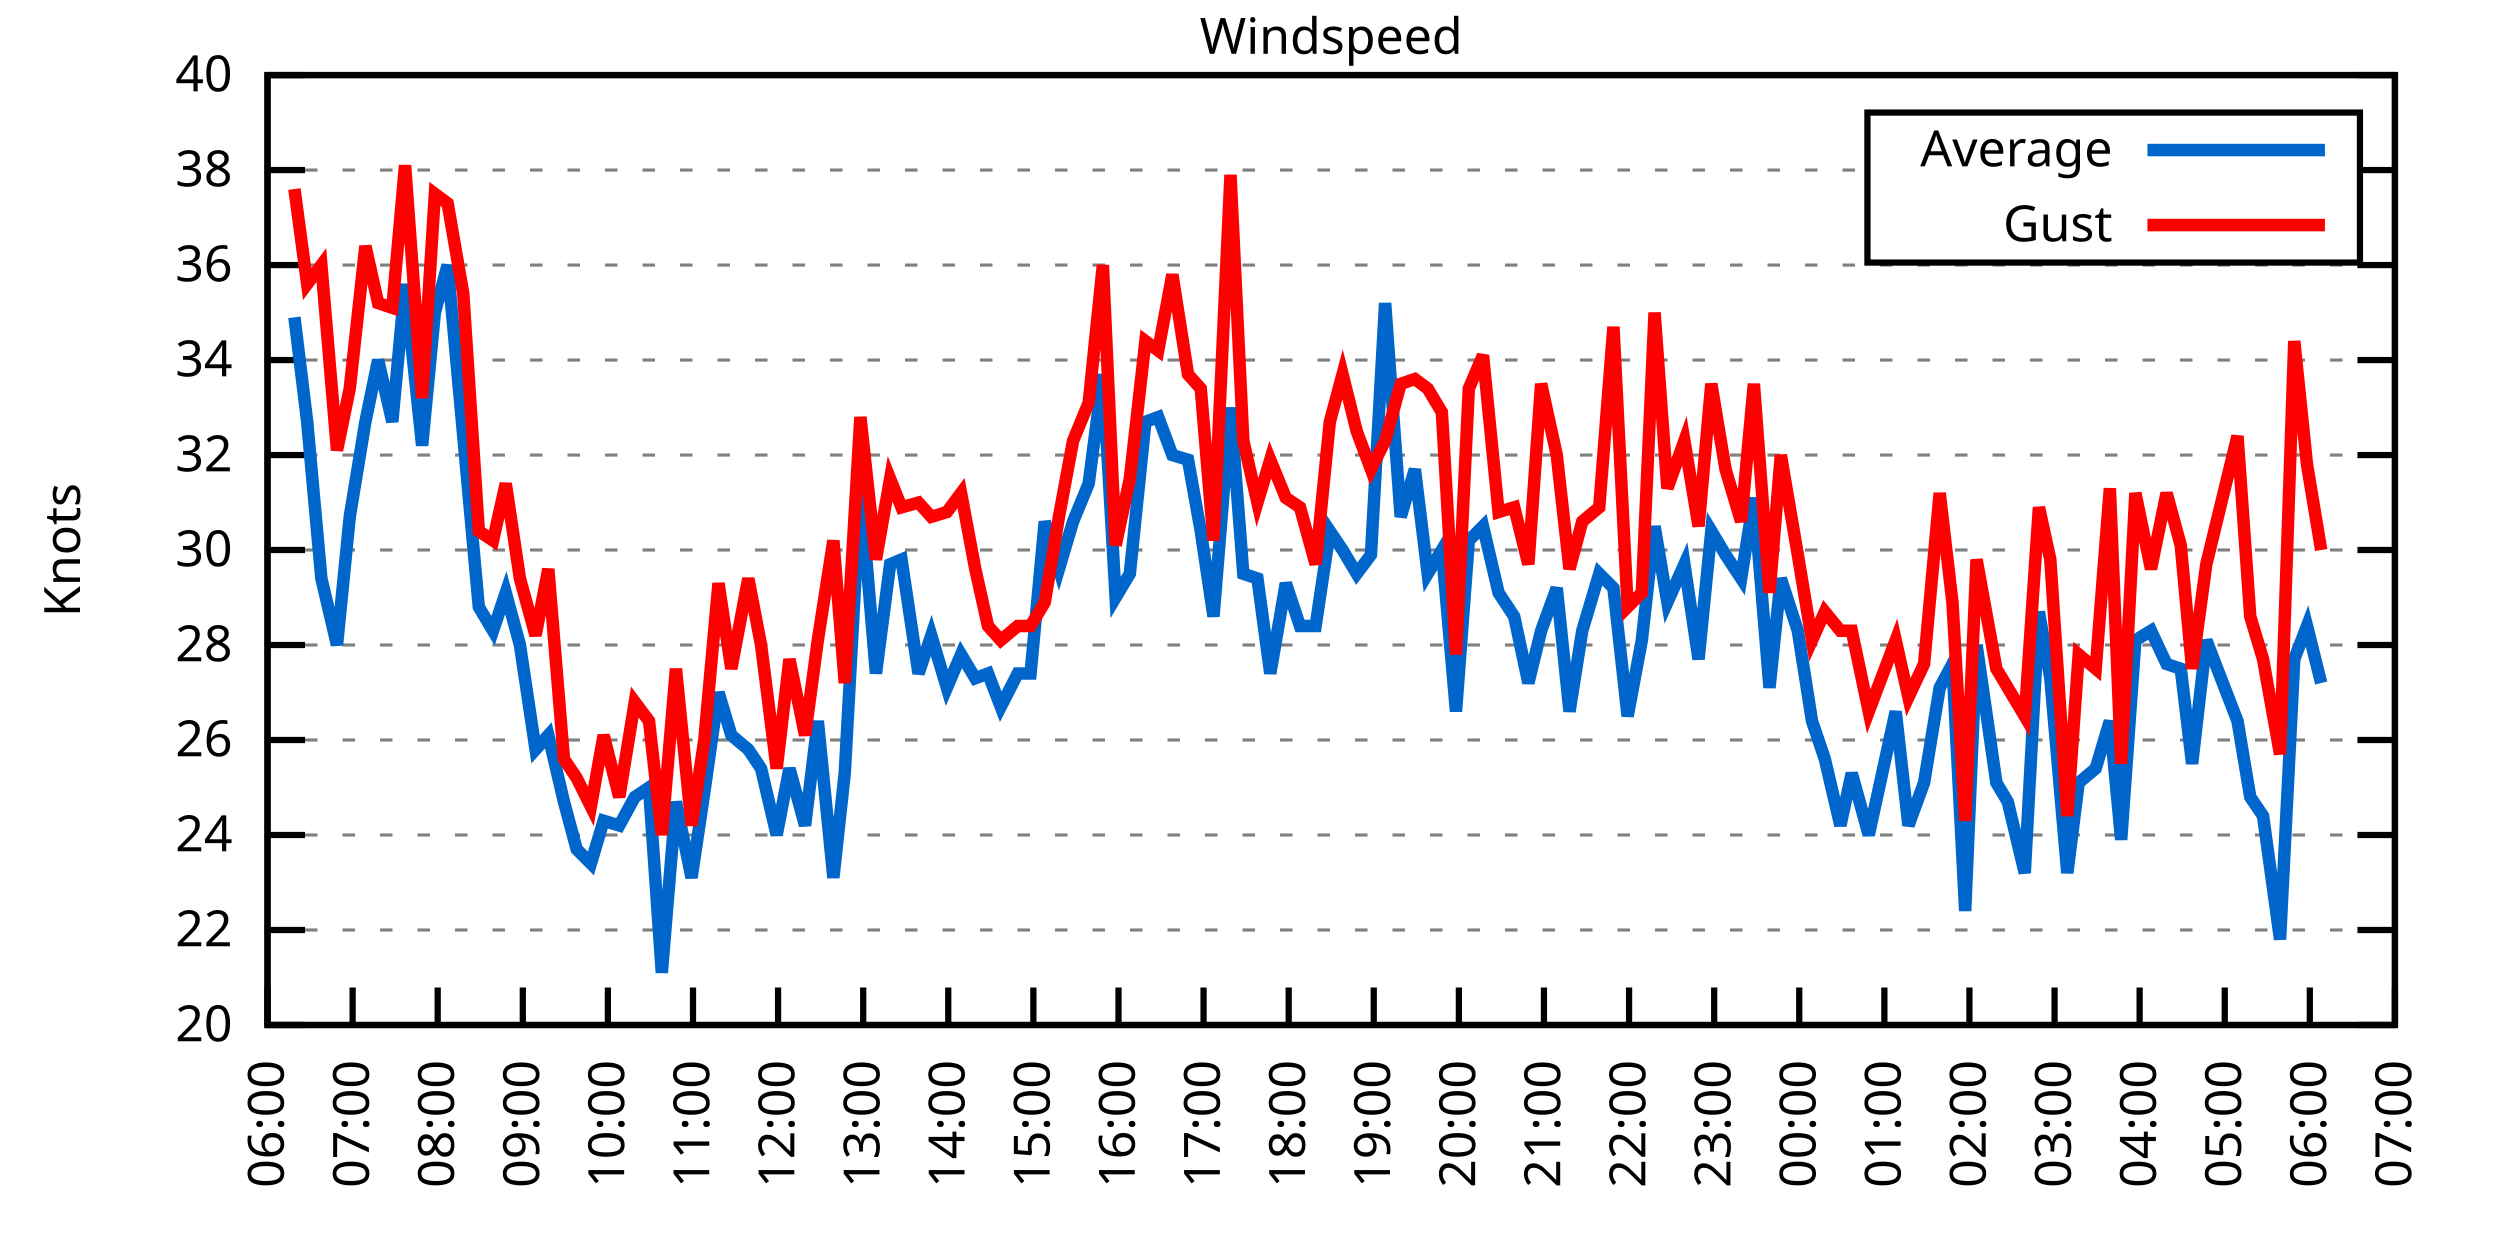
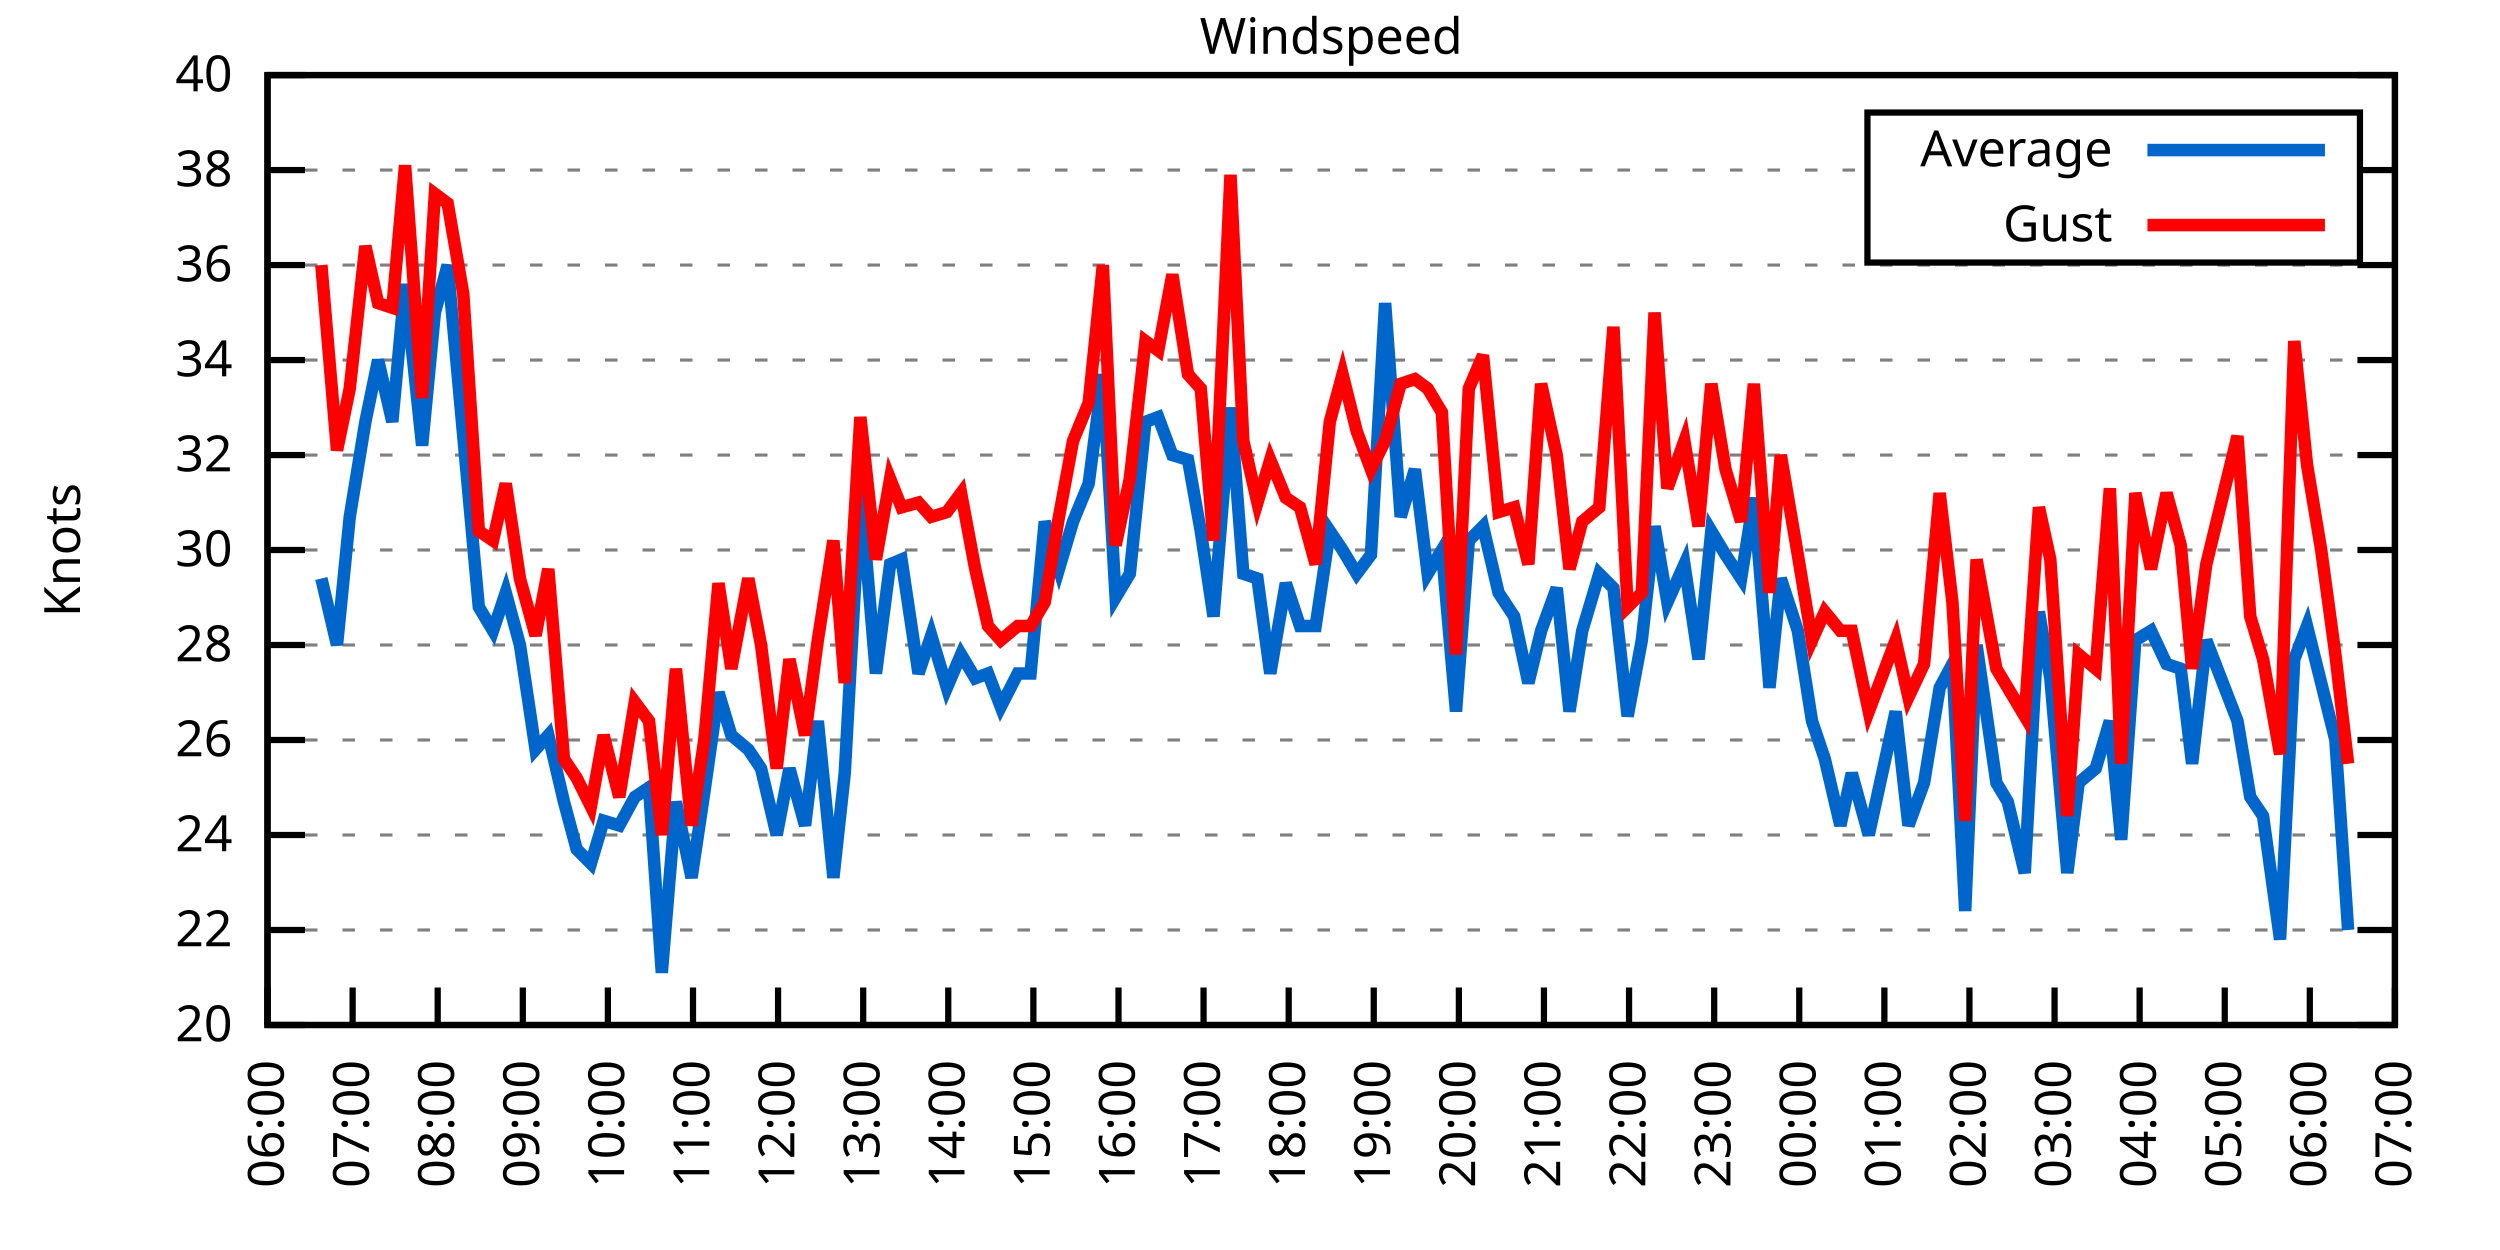
<svg xmlns="http://www.w3.org/2000/svg" xmlns:xlink="http://www.w3.org/1999/xlink" width="400" height="200" viewBox="0 0 400 200">
  <g id="gnuplot_canvas">
    <rect x="0" y="0" width="400" height="200" fill="none" />
    <defs>
      <circle id="gpDot" r="0.5" stroke-width="0.5" stroke="currentColor" />
      <path id="gpPt0" stroke-width="0.333" stroke="currentColor" d="M-1,0 h2 M0,-1 v2" />
      <path id="gpPt1" stroke-width="0.333" stroke="currentColor" d="M-1,-1 L1,1 M1,-1 L-1,1" />
      <path id="gpPt2" stroke-width="0.333" stroke="currentColor" d="M-1,0 L1,0 M0,-1 L0,1 M-1,-1 L1,1 M-1,1 L1,-1" />
      <rect id="gpPt3" stroke-width="0.333" stroke="currentColor" x="-1" y="-1" width="2" height="2" />
      <rect id="gpPt4" stroke-width="0.333" stroke="currentColor" fill="currentColor" x="-1" y="-1" width="2" height="2" />
      <circle id="gpPt5" stroke-width="0.333" stroke="currentColor" cx="0" cy="0" r="1" />
      <use xlink:href="#gpPt5" id="gpPt6" fill="currentColor" stroke="none" />
      <path id="gpPt7" stroke-width="0.333" stroke="currentColor" d="M0,-1.33 L-1.33,0.67 L1.33,0.67 z" />
      <use xlink:href="#gpPt7" id="gpPt8" fill="currentColor" stroke="none" />
      <use xlink:href="#gpPt7" id="gpPt9" stroke="currentColor" transform="rotate(180)" />
      <use xlink:href="#gpPt9" id="gpPt10" fill="currentColor" stroke="none" />
      <use xlink:href="#gpPt3" id="gpPt11" stroke="currentColor" transform="rotate(45)" />
      <use xlink:href="#gpPt11" id="gpPt12" fill="currentColor" stroke="none" />
      <path id="gpPt13" stroke-width="0.333" stroke="currentColor" d="M0,1.330 L1.265,0.411 L0.782,-1.067 L-0.782,-1.076 L-1.265,0.411 z" />
      <use xlink:href="#gpPt13" id="gpPt14" fill="currentColor" stroke="none" />
      <filter id="textbox" filterUnits="objectBoundingBox" x="0" y="0" height="1" width="1">
        <feFlood flood-color="white" flood-opacity="1" result="bgnd" />
        <feComposite in="SourceGraphic" in2="bgnd" operator="atop" />
      </filter>
      <filter id="greybox" filterUnits="objectBoundingBox" x="0" y="0" height="1" width="1">
        <feFlood flood-color="lightgrey" flood-opacity="1" result="grey" />
        <feComposite in="SourceGraphic" in2="grey" operator="atop" />
      </filter>
    </defs>
    <g fill="none" color="white" stroke="currentColor" stroke-width="1.00" stroke-linecap="butt" stroke-linejoin="miter">
</g>
    <g fill="none" color="black" stroke="currentColor" stroke-width="1.00" stroke-linecap="butt" stroke-linejoin="miter">
      <g stroke="none" shape-rendering="crispEdges">
        <polygon fill="rgb(255, 255, 255)" points="42.80,164.00 383.18,164.00 383.18,12.02 42.80,12.02 " />
      </g>
    </g>
    <g fill="none" color="black" stroke="currentColor" stroke-width="1.00" stroke-linecap="butt" stroke-linejoin="miter">
</g>
    <g fill="none" color="black" stroke="black" stroke-width="0.50" stroke-linecap="butt" stroke-linejoin="miter">
</g>
    <g fill="none" color="gray" stroke="currentColor" stroke-width="0.50" stroke-linecap="butt" stroke-linejoin="miter">
      <path stroke="gray" stroke-dasharray="2,4" class="gridline" d="M42.80,164.00 L383.19,164.00  " />
    </g>
    <g fill="none" color="gray" stroke="gray" stroke-width="1.00" stroke-linecap="butt" stroke-linejoin="miter">
</g>
    <g fill="none" color="black" stroke="currentColor" stroke-width="1.00" stroke-linecap="butt" stroke-linejoin="miter">
      <path stroke="black" d="M42.80,164.00 L48.80,164.00 M383.19,164.00 L377.19,164.00  " />
      <g transform="translate(37.20,166.60)" stroke="none" fill="black" font-family="Sans" font-size="8.00" text-anchor="end">
        <text>
          <tspan font-family="Sans"> 20</tspan>
        </text>
      </g>
    </g>
    <g fill="none" color="black" stroke="currentColor" stroke-width="1.00" stroke-linecap="butt" stroke-linejoin="miter">
</g>
    <g fill="none" color="black" stroke="black" stroke-width="0.50" stroke-linecap="butt" stroke-linejoin="miter">
</g>
    <g fill="none" color="gray" stroke="currentColor" stroke-width="0.50" stroke-linecap="butt" stroke-linejoin="miter">
      <path stroke="gray" stroke-dasharray="2,4" class="gridline" d="M42.80,148.80 L383.19,148.80  " />
    </g>
    <g fill="none" color="gray" stroke="gray" stroke-width="1.00" stroke-linecap="butt" stroke-linejoin="miter">
</g>
    <g fill="none" color="black" stroke="currentColor" stroke-width="1.00" stroke-linecap="butt" stroke-linejoin="miter">
      <path stroke="black" d="M42.80,148.80 L48.80,148.80 M383.19,148.80 L377.19,148.80  " />
      <g transform="translate(37.20,151.40)" stroke="none" fill="black" font-family="Sans" font-size="8.00" text-anchor="end">
        <text>
          <tspan font-family="Sans"> 22</tspan>
        </text>
      </g>
    </g>
    <g fill="none" color="black" stroke="currentColor" stroke-width="1.00" stroke-linecap="butt" stroke-linejoin="miter">
</g>
    <g fill="none" color="black" stroke="black" stroke-width="0.50" stroke-linecap="butt" stroke-linejoin="miter">
</g>
    <g fill="none" color="gray" stroke="currentColor" stroke-width="0.50" stroke-linecap="butt" stroke-linejoin="miter">
      <path stroke="gray" stroke-dasharray="2,4" class="gridline" d="M42.80,133.60 L383.19,133.60  " />
    </g>
    <g fill="none" color="gray" stroke="gray" stroke-width="1.00" stroke-linecap="butt" stroke-linejoin="miter">
</g>
    <g fill="none" color="black" stroke="currentColor" stroke-width="1.00" stroke-linecap="butt" stroke-linejoin="miter">
      <path stroke="black" d="M42.80,133.60 L48.80,133.60 M383.19,133.60 L377.19,133.60  " />
      <g transform="translate(37.20,136.20)" stroke="none" fill="black" font-family="Sans" font-size="8.00" text-anchor="end">
        <text>
          <tspan font-family="Sans"> 24</tspan>
        </text>
      </g>
    </g>
    <g fill="none" color="black" stroke="currentColor" stroke-width="1.00" stroke-linecap="butt" stroke-linejoin="miter">
</g>
    <g fill="none" color="black" stroke="black" stroke-width="0.50" stroke-linecap="butt" stroke-linejoin="miter">
</g>
    <g fill="none" color="gray" stroke="currentColor" stroke-width="0.50" stroke-linecap="butt" stroke-linejoin="miter">
      <path stroke="gray" stroke-dasharray="2,4" class="gridline" d="M42.80,118.40 L383.19,118.40  " />
    </g>
    <g fill="none" color="gray" stroke="gray" stroke-width="1.00" stroke-linecap="butt" stroke-linejoin="miter">
</g>
    <g fill="none" color="black" stroke="currentColor" stroke-width="1.00" stroke-linecap="butt" stroke-linejoin="miter">
      <path stroke="black" d="M42.80,118.40 L48.80,118.40 M383.19,118.40 L377.19,118.40  " />
      <g transform="translate(37.20,121.00)" stroke="none" fill="black" font-family="Sans" font-size="8.00" text-anchor="end">
        <text>
          <tspan font-family="Sans"> 26</tspan>
        </text>
      </g>
    </g>
    <g fill="none" color="black" stroke="currentColor" stroke-width="1.00" stroke-linecap="butt" stroke-linejoin="miter">
</g>
    <g fill="none" color="black" stroke="black" stroke-width="0.50" stroke-linecap="butt" stroke-linejoin="miter">
</g>
    <g fill="none" color="gray" stroke="currentColor" stroke-width="0.50" stroke-linecap="butt" stroke-linejoin="miter">
      <path stroke="gray" stroke-dasharray="2,4" class="gridline" d="M42.80,103.20 L383.19,103.20  " />
    </g>
    <g fill="none" color="gray" stroke="gray" stroke-width="1.00" stroke-linecap="butt" stroke-linejoin="miter">
</g>
    <g fill="none" color="black" stroke="currentColor" stroke-width="1.00" stroke-linecap="butt" stroke-linejoin="miter">
      <path stroke="black" d="M42.80,103.20 L48.80,103.20 M383.19,103.20 L377.19,103.20  " />
      <g transform="translate(37.20,105.80)" stroke="none" fill="black" font-family="Sans" font-size="8.00" text-anchor="end">
        <text>
          <tspan font-family="Sans"> 28</tspan>
        </text>
      </g>
    </g>
    <g fill="none" color="black" stroke="currentColor" stroke-width="1.00" stroke-linecap="butt" stroke-linejoin="miter">
</g>
    <g fill="none" color="black" stroke="black" stroke-width="0.50" stroke-linecap="butt" stroke-linejoin="miter">
</g>
    <g fill="none" color="gray" stroke="currentColor" stroke-width="0.50" stroke-linecap="butt" stroke-linejoin="miter">
      <path stroke="gray" stroke-dasharray="2,4" class="gridline" d="M42.80,88.00 L383.19,88.00  " />
    </g>
    <g fill="none" color="gray" stroke="gray" stroke-width="1.00" stroke-linecap="butt" stroke-linejoin="miter">
</g>
    <g fill="none" color="black" stroke="currentColor" stroke-width="1.00" stroke-linecap="butt" stroke-linejoin="miter">
      <path stroke="black" d="M42.80,88.00 L48.80,88.00 M383.19,88.00 L377.19,88.00  " />
      <g transform="translate(37.20,90.60)" stroke="none" fill="black" font-family="Sans" font-size="8.00" text-anchor="end">
        <text>
          <tspan font-family="Sans"> 30</tspan>
        </text>
      </g>
    </g>
    <g fill="none" color="black" stroke="currentColor" stroke-width="1.00" stroke-linecap="butt" stroke-linejoin="miter">
</g>
    <g fill="none" color="black" stroke="black" stroke-width="0.50" stroke-linecap="butt" stroke-linejoin="miter">
</g>
    <g fill="none" color="gray" stroke="currentColor" stroke-width="0.50" stroke-linecap="butt" stroke-linejoin="miter">
      <path stroke="gray" stroke-dasharray="2,4" class="gridline" d="M42.80,72.81 L383.19,72.81  " />
    </g>
    <g fill="none" color="gray" stroke="gray" stroke-width="1.00" stroke-linecap="butt" stroke-linejoin="miter">
</g>
    <g fill="none" color="black" stroke="currentColor" stroke-width="1.00" stroke-linecap="butt" stroke-linejoin="miter">
      <path stroke="black" d="M42.80,72.81 L48.80,72.81 M383.19,72.81 L377.19,72.81  " />
      <g transform="translate(37.20,75.41)" stroke="none" fill="black" font-family="Sans" font-size="8.00" text-anchor="end">
        <text>
          <tspan font-family="Sans"> 32</tspan>
        </text>
      </g>
    </g>
    <g fill="none" color="black" stroke="currentColor" stroke-width="1.00" stroke-linecap="butt" stroke-linejoin="miter">
</g>
    <g fill="none" color="black" stroke="black" stroke-width="0.50" stroke-linecap="butt" stroke-linejoin="miter">
</g>
    <g fill="none" color="gray" stroke="currentColor" stroke-width="0.50" stroke-linecap="butt" stroke-linejoin="miter">
      <path stroke="gray" stroke-dasharray="2,4" class="gridline" d="M42.80,57.61 L383.19,57.61  " />
    </g>
    <g fill="none" color="gray" stroke="gray" stroke-width="1.00" stroke-linecap="butt" stroke-linejoin="miter">
</g>
    <g fill="none" color="black" stroke="currentColor" stroke-width="1.00" stroke-linecap="butt" stroke-linejoin="miter">
      <path stroke="black" d="M42.80,57.61 L48.80,57.61 M383.19,57.61 L377.19,57.61  " />
      <g transform="translate(37.20,60.21)" stroke="none" fill="black" font-family="Sans" font-size="8.00" text-anchor="end">
        <text>
          <tspan font-family="Sans"> 34</tspan>
        </text>
      </g>
    </g>
    <g fill="none" color="black" stroke="currentColor" stroke-width="1.00" stroke-linecap="butt" stroke-linejoin="miter">
</g>
    <g fill="none" color="black" stroke="black" stroke-width="0.50" stroke-linecap="butt" stroke-linejoin="miter">
</g>
    <g fill="none" color="gray" stroke="currentColor" stroke-width="0.50" stroke-linecap="butt" stroke-linejoin="miter">
      <path stroke="gray" stroke-dasharray="2,4" class="gridline" d="M42.80,42.41 L383.19,42.41  " />
    </g>
    <g fill="none" color="gray" stroke="gray" stroke-width="1.00" stroke-linecap="butt" stroke-linejoin="miter">
</g>
    <g fill="none" color="black" stroke="currentColor" stroke-width="1.00" stroke-linecap="butt" stroke-linejoin="miter">
      <path stroke="black" d="M42.80,42.41 L48.80,42.41 M383.19,42.41 L377.19,42.41  " />
      <g transform="translate(37.20,45.01)" stroke="none" fill="black" font-family="Sans" font-size="8.00" text-anchor="end">
        <text>
          <tspan font-family="Sans"> 36</tspan>
        </text>
      </g>
    </g>
    <g fill="none" color="black" stroke="currentColor" stroke-width="1.00" stroke-linecap="butt" stroke-linejoin="miter">
</g>
    <g fill="none" color="black" stroke="black" stroke-width="0.50" stroke-linecap="butt" stroke-linejoin="miter">
</g>
    <g fill="none" color="gray" stroke="currentColor" stroke-width="0.50" stroke-linecap="butt" stroke-linejoin="miter">
      <path stroke="gray" stroke-dasharray="2,4" class="gridline" d="M42.80,27.21 L298.79,27.21 M377.59,27.21 L383.19,27.21  " />
    </g>
    <g fill="none" color="gray" stroke="gray" stroke-width="1.00" stroke-linecap="butt" stroke-linejoin="miter">
</g>
    <g fill="none" color="black" stroke="currentColor" stroke-width="1.00" stroke-linecap="butt" stroke-linejoin="miter">
      <path stroke="black" d="M42.80,27.21 L48.80,27.21 M383.19,27.21 L377.19,27.21  " />
      <g transform="translate(37.20,29.81)" stroke="none" fill="black" font-family="Sans" font-size="8.00" text-anchor="end">
        <text>
          <tspan font-family="Sans"> 38</tspan>
        </text>
      </g>
    </g>
    <g fill="none" color="black" stroke="currentColor" stroke-width="1.00" stroke-linecap="butt" stroke-linejoin="miter">
</g>
    <g fill="none" color="black" stroke="black" stroke-width="0.50" stroke-linecap="butt" stroke-linejoin="miter">
</g>
    <g fill="none" color="gray" stroke="currentColor" stroke-width="0.50" stroke-linecap="butt" stroke-linejoin="miter">
      <path stroke="gray" stroke-dasharray="2,4" class="gridline" d="M42.80,12.01 L383.19,12.01  " />
    </g>
    <g fill="none" color="gray" stroke="gray" stroke-width="1.00" stroke-linecap="butt" stroke-linejoin="miter">
</g>
    <g fill="none" color="black" stroke="currentColor" stroke-width="1.00" stroke-linecap="butt" stroke-linejoin="miter">
      <path stroke="black" d="M42.80,12.01 L48.80,12.01 M383.19,12.01 L377.19,12.01  " />
      <g transform="translate(37.20,14.61)" stroke="none" fill="black" font-family="Sans" font-size="8.00" text-anchor="end">
        <text>
          <tspan font-family="Sans"> 40</tspan>
        </text>
      </g>
    </g>
    <g fill="none" color="black" stroke="currentColor" stroke-width="1.00" stroke-linecap="butt" stroke-linejoin="miter">
      <path stroke="black" d="M42.80,164.00 L42.80,158.00  " />
      <g transform="translate(45.40,169.60) rotate(270.00)" stroke="none" fill="black" font-family="Sans" font-size="8.00" text-anchor="end">
        <text>
          <tspan font-family="Sans">06:00</tspan>
        </text>
      </g>
    </g>
    <g fill="none" color="black" stroke="currentColor" stroke-width="1.00" stroke-linecap="butt" stroke-linejoin="miter">
      <path stroke="black" d="M56.42,164.00 L56.42,158.00  " />
      <g transform="translate(59.02,169.60) rotate(270.00)" stroke="none" fill="black" font-family="Sans" font-size="8.00" text-anchor="end">
        <text>
          <tspan font-family="Sans">07:00</tspan>
        </text>
      </g>
    </g>
    <g fill="none" color="black" stroke="currentColor" stroke-width="1.00" stroke-linecap="butt" stroke-linejoin="miter">
      <path stroke="black" d="M70.03,164.00 L70.03,158.00  " />
      <g transform="translate(72.63,169.60) rotate(270.00)" stroke="none" fill="black" font-family="Sans" font-size="8.00" text-anchor="end">
        <text>
          <tspan font-family="Sans">08:00</tspan>
        </text>
      </g>
    </g>
    <g fill="none" color="black" stroke="currentColor" stroke-width="1.00" stroke-linecap="butt" stroke-linejoin="miter">
      <path stroke="black" d="M83.65,164.00 L83.65,158.00  " />
      <g transform="translate(86.25,169.60) rotate(270.00)" stroke="none" fill="black" font-family="Sans" font-size="8.00" text-anchor="end">
        <text>
          <tspan font-family="Sans">09:00</tspan>
        </text>
      </g>
    </g>
    <g fill="none" color="black" stroke="currentColor" stroke-width="1.00" stroke-linecap="butt" stroke-linejoin="miter">
      <path stroke="black" d="M97.26,164.00 L97.26,158.00  " />
      <g transform="translate(99.86,169.60) rotate(270.00)" stroke="none" fill="black" font-family="Sans" font-size="8.00" text-anchor="end">
        <text>
          <tspan font-family="Sans">10:00</tspan>
        </text>
      </g>
    </g>
    <g fill="none" color="black" stroke="currentColor" stroke-width="1.00" stroke-linecap="butt" stroke-linejoin="miter">
      <path stroke="black" d="M110.88,164.00 L110.88,158.00  " />
      <g transform="translate(113.48,169.60) rotate(270.00)" stroke="none" fill="black" font-family="Sans" font-size="8.00" text-anchor="end">
        <text>
          <tspan font-family="Sans">11:00</tspan>
        </text>
      </g>
    </g>
    <g fill="none" color="black" stroke="currentColor" stroke-width="1.00" stroke-linecap="butt" stroke-linejoin="miter">
      <path stroke="black" d="M124.49,164.00 L124.49,158.00  " />
      <g transform="translate(127.09,169.60) rotate(270.00)" stroke="none" fill="black" font-family="Sans" font-size="8.00" text-anchor="end">
        <text>
          <tspan font-family="Sans">12:00</tspan>
        </text>
      </g>
    </g>
    <g fill="none" color="black" stroke="currentColor" stroke-width="1.00" stroke-linecap="butt" stroke-linejoin="miter">
      <path stroke="black" d="M138.11,164.00 L138.11,158.00  " />
      <g transform="translate(140.71,169.60) rotate(270.00)" stroke="none" fill="black" font-family="Sans" font-size="8.00" text-anchor="end">
        <text>
          <tspan font-family="Sans">13:00</tspan>
        </text>
      </g>
    </g>
    <g fill="none" color="black" stroke="currentColor" stroke-width="1.00" stroke-linecap="butt" stroke-linejoin="miter">
      <path stroke="black" d="M151.72,164.00 L151.72,158.00  " />
      <g transform="translate(154.32,169.60) rotate(270.00)" stroke="none" fill="black" font-family="Sans" font-size="8.00" text-anchor="end">
        <text>
          <tspan font-family="Sans">14:00</tspan>
        </text>
      </g>
    </g>
    <g fill="none" color="black" stroke="currentColor" stroke-width="1.00" stroke-linecap="butt" stroke-linejoin="miter">
      <path stroke="black" d="M165.34,164.00 L165.34,158.00  " />
      <g transform="translate(167.94,169.60) rotate(270.00)" stroke="none" fill="black" font-family="Sans" font-size="8.00" text-anchor="end">
        <text>
          <tspan font-family="Sans">15:00</tspan>
        </text>
      </g>
    </g>
    <g fill="none" color="black" stroke="currentColor" stroke-width="1.00" stroke-linecap="butt" stroke-linejoin="miter">
      <path stroke="black" d="M178.96,164.00 L178.96,158.00  " />
      <g transform="translate(181.56,169.60) rotate(270.00)" stroke="none" fill="black" font-family="Sans" font-size="8.00" text-anchor="end">
        <text>
          <tspan font-family="Sans">16:00</tspan>
        </text>
      </g>
    </g>
    <g fill="none" color="black" stroke="currentColor" stroke-width="1.00" stroke-linecap="butt" stroke-linejoin="miter">
      <path stroke="black" d="M192.57,164.00 L192.57,158.00  " />
      <g transform="translate(195.17,169.60) rotate(270.00)" stroke="none" fill="black" font-family="Sans" font-size="8.00" text-anchor="end">
        <text>
          <tspan font-family="Sans">17:00</tspan>
        </text>
      </g>
    </g>
    <g fill="none" color="black" stroke="currentColor" stroke-width="1.00" stroke-linecap="butt" stroke-linejoin="miter">
      <path stroke="black" d="M206.19,164.00 L206.19,158.00  " />
      <g transform="translate(208.79,169.60) rotate(270.00)" stroke="none" fill="black" font-family="Sans" font-size="8.00" text-anchor="end">
        <text>
          <tspan font-family="Sans">18:00</tspan>
        </text>
      </g>
    </g>
    <g fill="none" color="black" stroke="currentColor" stroke-width="1.00" stroke-linecap="butt" stroke-linejoin="miter">
      <path stroke="black" d="M219.80,164.00 L219.80,158.00  " />
      <g transform="translate(222.40,169.60) rotate(270.00)" stroke="none" fill="black" font-family="Sans" font-size="8.00" text-anchor="end">
        <text>
          <tspan font-family="Sans">19:00</tspan>
        </text>
      </g>
    </g>
    <g fill="none" color="black" stroke="currentColor" stroke-width="1.00" stroke-linecap="butt" stroke-linejoin="miter">
      <path stroke="black" d="M233.42,164.00 L233.42,158.00  " />
      <g transform="translate(236.02,169.60) rotate(270.00)" stroke="none" fill="black" font-family="Sans" font-size="8.00" text-anchor="end">
        <text>
          <tspan font-family="Sans">20:00</tspan>
        </text>
      </g>
    </g>
    <g fill="none" color="black" stroke="currentColor" stroke-width="1.00" stroke-linecap="butt" stroke-linejoin="miter">
      <path stroke="black" d="M247.03,164.00 L247.03,158.00  " />
      <g transform="translate(249.63,169.60) rotate(270.00)" stroke="none" fill="black" font-family="Sans" font-size="8.00" text-anchor="end">
        <text>
          <tspan font-family="Sans">21:00</tspan>
        </text>
      </g>
    </g>
    <g fill="none" color="black" stroke="currentColor" stroke-width="1.00" stroke-linecap="butt" stroke-linejoin="miter">
      <path stroke="black" d="M260.65,164.00 L260.65,158.00  " />
      <g transform="translate(263.25,169.60) rotate(270.00)" stroke="none" fill="black" font-family="Sans" font-size="8.00" text-anchor="end">
        <text>
          <tspan font-family="Sans">22:00</tspan>
        </text>
      </g>
    </g>
    <g fill="none" color="black" stroke="currentColor" stroke-width="1.00" stroke-linecap="butt" stroke-linejoin="miter">
      <path stroke="black" d="M274.27,164.00 L274.27,158.00  " />
      <g transform="translate(276.87,169.60) rotate(270.00)" stroke="none" fill="black" font-family="Sans" font-size="8.00" text-anchor="end">
        <text>
          <tspan font-family="Sans">23:00</tspan>
        </text>
      </g>
    </g>
    <g fill="none" color="black" stroke="currentColor" stroke-width="1.00" stroke-linecap="butt" stroke-linejoin="miter">
      <path stroke="black" d="M287.88,164.00 L287.88,158.00  " />
      <g transform="translate(290.48,169.60) rotate(270.00)" stroke="none" fill="black" font-family="Sans" font-size="8.00" text-anchor="end">
        <text>
          <tspan font-family="Sans">00:00</tspan>
        </text>
      </g>
    </g>
    <g fill="none" color="black" stroke="currentColor" stroke-width="1.00" stroke-linecap="butt" stroke-linejoin="miter">
      <path stroke="black" d="M301.50,164.00 L301.50,158.00  " />
      <g transform="translate(304.10,169.60) rotate(270.00)" stroke="none" fill="black" font-family="Sans" font-size="8.00" text-anchor="end">
        <text>
          <tspan font-family="Sans">01:00</tspan>
        </text>
      </g>
    </g>
    <g fill="none" color="black" stroke="currentColor" stroke-width="1.00" stroke-linecap="butt" stroke-linejoin="miter">
      <path stroke="black" d="M315.11,164.00 L315.11,158.00  " />
      <g transform="translate(317.71,169.60) rotate(270.00)" stroke="none" fill="black" font-family="Sans" font-size="8.00" text-anchor="end">
        <text>
          <tspan font-family="Sans">02:00</tspan>
        </text>
      </g>
    </g>
    <g fill="none" color="black" stroke="currentColor" stroke-width="1.00" stroke-linecap="butt" stroke-linejoin="miter">
      <path stroke="black" d="M328.73,164.00 L328.73,158.00  " />
      <g transform="translate(331.33,169.60) rotate(270.00)" stroke="none" fill="black" font-family="Sans" font-size="8.00" text-anchor="end">
        <text>
          <tspan font-family="Sans">03:00</tspan>
        </text>
      </g>
    </g>
    <g fill="none" color="black" stroke="currentColor" stroke-width="1.00" stroke-linecap="butt" stroke-linejoin="miter">
      <path stroke="black" d="M342.34,164.00 L342.34,158.00  " />
      <g transform="translate(344.94,169.60) rotate(270.00)" stroke="none" fill="black" font-family="Sans" font-size="8.00" text-anchor="end">
        <text>
          <tspan font-family="Sans">04:00</tspan>
        </text>
      </g>
    </g>
    <g fill="none" color="black" stroke="currentColor" stroke-width="1.00" stroke-linecap="butt" stroke-linejoin="miter">
      <path stroke="black" d="M355.96,164.00 L355.96,158.00  " />
      <g transform="translate(358.56,169.60) rotate(270.00)" stroke="none" fill="black" font-family="Sans" font-size="8.00" text-anchor="end">
        <text>
          <tspan font-family="Sans">05:00</tspan>
        </text>
      </g>
    </g>
    <g fill="none" color="black" stroke="currentColor" stroke-width="1.00" stroke-linecap="butt" stroke-linejoin="miter">
      <path stroke="black" d="M369.57,164.00 L369.57,158.00  " />
      <g transform="translate(372.17,169.60) rotate(270.00)" stroke="none" fill="black" font-family="Sans" font-size="8.00" text-anchor="end">
        <text>
          <tspan font-family="Sans">06:00</tspan>
        </text>
      </g>
    </g>
    <g fill="none" color="black" stroke="currentColor" stroke-width="1.00" stroke-linecap="butt" stroke-linejoin="miter">
      <path stroke="black" d="M383.19,164.00 L383.19,158.00  " />
      <g transform="translate(385.79,169.60) rotate(270.00)" stroke="none" fill="black" font-family="Sans" font-size="8.00" text-anchor="end">
        <text>
          <tspan font-family="Sans">07:00</tspan>
        </text>
      </g>
    </g>
    <g fill="none" color="black" stroke="currentColor" stroke-width="1.00" stroke-linecap="butt" stroke-linejoin="miter">
</g>
    <g fill="none" color="black" stroke="currentColor" stroke-width="1.00" stroke-linecap="butt" stroke-linejoin="miter">
      <path stroke="black" d="M42.80,12.01 L42.80,164.00 L383.19,164.00 L383.19,12.01 L42.80,12.01 Z  " />
    </g>
    <g fill="none" color="black" stroke="currentColor" stroke-width="1.00" stroke-linecap="butt" stroke-linejoin="miter">
</g>
    <g fill="none" color="black" stroke="currentColor" stroke-width="1.00" stroke-linecap="butt" stroke-linejoin="miter">
      <path stroke="black" d="M298.79,42.01 L298.79,18.01 L377.59,18.01 L377.59,42.01 L298.79,42.01 Z  " />
    </g>
    <g id="Windspeed_plot_1">
      <g fill="none" color="white" stroke="black" stroke-width="2.00" stroke-linecap="butt" stroke-linejoin="miter">
</g>
      <g fill="none" color="black" stroke="currentColor" stroke-width="2.00" stroke-linecap="butt" stroke-linejoin="miter">
        <g transform="translate(337.99,26.61)" stroke="none" fill="black" font-family="Sans" font-size="8.00" text-anchor="end">
          <text>
            <tspan font-family="Sans">Average</tspan>
          </text>
        </g>
      </g>
      <g fill="none" color="black" stroke="currentColor" stroke-width="2.00" stroke-linecap="butt" stroke-linejoin="miter">
-         <path stroke="rgb(  0, 102, 204)" d="M343.59,24.01 L371.99,24.01 M47.11,50.77 L49.15,67.49 L51.42,92.56 L53.92,103.20 L55.96,82.69 L58.46,67.49   L60.50,57.61 L62.77,67.49 L64.81,45.45 L67.54,71.29 L69.58,50.01 L71.62,42.41 L74.12,69.77 L76.61,97.12   L78.88,100.92 L80.92,94.84 L83.19,103.20 L85.69,119.92 L87.73,117.64 L90.23,128.28 L92.27,135.88 L94.54,138.16   L96.58,131.32 L99.08,132.08 L101.57,127.52 L103.84,126.00 L105.89,155.64 L108.15,128.28 L110.65,140.44 L112.69,126.76   L114.96,110.80 L117.01,117.64 L119.73,119.92 L121.77,122.96 L124.27,133.60 L126.31,122.96 L128.81,132.08 L130.85,115.36   L133.34,140.44 L135.16,123.72 L137.66,78.13 L140.15,107.76 L142.42,90.28 L144.24,89.52 L146.96,107.76 L149.00,101.68   L151.50,110.04 L153.77,104.72 L156.04,108.52 L158.08,107.76 L160.12,113.08 L162.84,107.76 L164.89,107.76 L167.16,83.45   L169.43,91.04 L171.69,83.45 L174.19,77.37 L176.46,59.89 L178.50,95.60 L180.77,91.80 L183.27,67.49 L185.31,66.73   L187.58,72.81 L190.08,73.57 L192.12,84.97 L194.16,98.64 L196.88,65.21 L198.93,91.80 L201.19,92.56 L203.24,107.76   L205.73,93.32 L208.00,100.16 L210.50,100.16 L212.77,84.97 L214.81,88.00 L217.08,91.80 L219.35,88.76 L221.62,48.49   L224.11,82.69 L226.38,75.09 L228.43,91.80 L230.70,88.00 L232.96,113.84 L235.01,86.49 L237.28,84.21 L239.77,94.84   L242.27,98.64 L244.54,109.28 L246.58,100.92 L249.08,94.08 L251.12,113.84 L253.16,100.92 L255.88,91.80 L258.15,94.08   L260.42,114.60 L262.69,102.44 L264.73,84.21 L266.78,96.36 L269.50,90.28 L271.77,105.48 L273.81,84.97 L276.08,88.76   L278.58,92.56 L280.62,79.65 L283.12,110.04 L284.93,92.56 L287.65,100.92 L289.92,115.36 L291.97,121.44 L294.46,132.08   L296.28,123.72 L299.00,133.60 L303.31,113.84 L305.35,132.08 L307.85,125.24 L310.35,110.04 L312.39,106.24 L314.43,145.76   L316.25,103.20 L319.42,125.24 L321.24,128.28 L323.96,139.68 L326.23,97.88 L328.05,108.52 L330.77,139.68 L332.59,125.24   L335.31,122.96 L337.58,115.36 L339.39,134.36 L341.66,102.44 L344.16,100.92 L346.65,106.24 L348.92,107.00 L350.74,122.20   L353.01,102.44 L358.00,115.36 L360.04,127.52 L362.09,130.56 L364.81,150.32 L367.08,105.48 L369.12,100.16 L371.39,109.28    " />
+         <path stroke="rgb(  0, 102, 204)" d="M343.59,24.01 L371.99,24.01 M51.42,92.56 L53.92,103.20 L55.96,82.69 L58.46,67.49 L60.50,57.61 L62.77,67.49   L64.81,45.45 L67.54,71.29 L69.58,50.01 L71.62,42.41 L74.12,69.77 L76.61,97.12 L78.88,100.92 L80.92,94.84   L83.19,103.20 L85.69,119.92 L87.73,117.64 L90.23,128.28 L92.27,135.88 L94.54,138.16 L96.58,131.32 L99.08,132.08   L101.57,127.52 L103.84,126.00 L105.89,155.64 L108.15,128.28 L110.65,140.44 L112.69,126.76 L114.96,110.80 L117.01,117.64   L119.73,119.92 L121.77,122.96 L124.27,133.60 L126.31,122.96 L128.81,132.08 L130.85,115.36 L133.34,140.44 L135.16,123.72   L137.66,78.13 L140.15,107.76 L142.42,90.28 L144.24,89.52 L146.96,107.76 L149.00,101.68 L151.50,110.04 L153.77,104.72   L156.04,108.52 L158.08,107.76 L160.12,113.08 L162.84,107.76 L164.89,107.76 L167.16,83.45 L169.43,91.04 L171.69,83.45   L174.19,77.37 L176.46,59.89 L178.50,95.60 L180.77,91.80 L183.27,67.49 L185.31,66.73 L187.58,72.81 L190.08,73.57   L192.12,84.97 L194.16,98.64 L196.88,65.21 L198.93,91.80 L201.19,92.56 L203.24,107.76 L205.73,93.32 L208.00,100.16   L210.50,100.16 L212.77,84.97 L214.81,88.00 L217.08,91.80 L219.35,88.76 L221.62,48.49 L224.11,82.69 L226.38,75.09   L228.43,91.80 L230.70,88.00 L232.96,113.84 L235.01,86.49 L237.28,84.21 L239.77,94.84 L242.27,98.64 L244.54,109.28   L246.58,100.92 L249.08,94.08 L251.12,113.84 L253.16,100.92 L255.88,91.80 L258.15,94.08 L260.42,114.60 L262.69,102.44   L264.73,84.21 L266.78,96.36 L269.50,90.28 L271.77,105.48 L273.81,84.97 L276.08,88.76 L278.58,92.56 L280.62,79.65   L283.12,110.04 L284.93,92.56 L287.65,100.92 L289.92,115.36 L291.97,121.44 L294.46,132.08 L296.28,123.72 L299.00,133.60   L303.31,113.84 L305.35,132.08 L307.85,125.24 L310.35,110.04 L312.39,106.24 L314.43,145.76 L316.25,103.20 L319.42,125.24   L321.24,128.28 L323.96,139.68 L326.23,97.88 L328.05,108.52 L330.77,139.68 L332.59,125.24 L335.31,122.96 L337.58,115.36   L339.39,134.36 L341.66,102.44 L344.16,100.92 L346.65,106.24 L348.92,107.00 L350.74,122.20 L353.01,102.44 L358.00,115.36   L360.04,127.52 L362.09,130.56 L364.81,150.32 L367.08,105.48 L369.12,100.16 L371.39,109.28 L373.66,118.40 L375.70,148.80    " />
      </g>
    </g>
    <g id="Windspeed_plot_2">
      <g fill="none" color="black" stroke="currentColor" stroke-width="2.00" stroke-linecap="butt" stroke-linejoin="miter">
        <g transform="translate(337.99,38.61)" stroke="none" fill="black" font-family="Sans" font-size="8.00" text-anchor="end">
          <text>
            <tspan font-family="Sans">Gust</tspan>
          </text>
        </g>
      </g>
      <g fill="none" color="black" stroke="currentColor" stroke-width="2.00" stroke-linecap="butt" stroke-linejoin="miter">
-         <path stroke="rgb(255,   0,   0)" d="M343.59,36.01 L371.99,36.01 M47.11,30.25 L49.15,45.45 L51.42,42.41 L53.92,72.05 L55.96,62.17 L58.46,39.37   L60.50,48.49 L62.77,49.25 L64.81,26.45 L67.54,63.69 L69.58,31.01 L71.62,32.53 L74.12,46.97 L76.61,84.97   L78.88,86.49 L80.92,77.37 L83.19,92.56 L85.69,101.68 L87.73,91.04 L90.23,121.44 L92.27,124.48 L94.54,129.04   L96.58,117.64 L99.08,127.52 L101.57,112.32 L103.84,115.36 L105.89,133.60 L108.15,107.00 L110.65,132.08 L112.69,118.40   L114.96,93.32 L117.01,107.00 L119.73,92.56 L121.77,103.20 L124.27,122.96 L126.31,105.48 L128.81,117.64 L130.85,102.44   L133.34,86.49 L135.16,109.28 L137.66,66.73 L140.15,89.52 L142.42,76.61 L144.24,81.17 L146.96,80.41 L149.00,82.69   L151.50,81.93 L153.77,78.89 L156.04,91.04 L158.08,100.16 L160.12,102.44 L162.84,100.16 L164.89,100.16 L167.16,96.36   L169.43,82.69 L171.69,70.53 L174.19,64.45 L176.46,42.41 L178.50,87.25 L180.77,76.61 L183.27,54.57 L185.31,56.09   L187.58,43.93 L190.08,59.89 L192.12,62.17 L194.16,86.49 L196.88,27.97 L198.93,70.53 L201.19,80.41 L203.24,73.57   L205.73,79.65 L208.00,81.17 L210.50,90.28 L212.77,67.49 L214.81,59.89 L217.08,69.01 L219.35,75.09 L221.62,70.53   L224.11,61.41 L226.38,60.65 L228.43,62.17 L230.70,65.97 L232.96,104.72 L235.01,62.17 L237.28,56.85 L239.77,81.93   L242.27,81.17 L244.54,90.28 L246.58,61.41 L249.08,72.81 L251.12,91.04 L253.16,83.45 L255.88,81.17 L258.15,52.29   L260.42,97.12 L262.69,94.84 L264.73,50.01 L266.78,78.13 L269.50,70.53 L271.77,84.21 L273.81,61.41 L276.08,75.09   L278.58,83.45 L280.62,61.41 L283.12,94.84 L284.93,72.81 L287.65,88.76 L289.92,102.44 L291.97,97.88 L294.46,100.92   L296.28,100.92 L299.00,113.84 L303.31,102.44 L305.35,111.56 L307.85,106.24 L310.35,78.89 L312.39,96.36 L314.43,131.32   L316.25,89.52 L319.42,107.00 L321.24,110.04 L323.96,114.60 L326.23,81.17 L328.05,89.52 L330.77,130.56 L332.59,104.72   L335.31,107.00 L337.58,78.13 L339.39,122.20 L341.66,78.89 L344.16,91.04 L346.65,78.89 L348.92,87.25 L350.74,107.00   L353.01,90.28 L358.00,69.77 L360.04,98.64 L362.09,105.48 L364.81,120.68 L367.08,54.57 L369.12,74.33 L371.39,88.00    " />
+         <path stroke="rgb(255,   0,   0)" d="M343.59,36.01 L371.99,36.01 M51.42,42.41 L53.92,72.05 L55.96,62.17 L58.46,39.37 L60.50,48.49 L62.77,49.25   L64.81,26.45 L67.54,63.69 L69.58,31.01 L71.62,32.53 L74.12,46.97 L76.61,84.97 L78.88,86.49 L80.92,77.37   L83.19,92.56 L85.69,101.68 L87.73,91.04 L90.23,121.44 L92.27,124.48 L94.54,129.04 L96.58,117.64 L99.08,127.52   L101.57,112.32 L103.84,115.36 L105.89,133.60 L108.15,107.00 L110.65,132.08 L112.69,118.40 L114.96,93.32 L117.01,107.00   L119.73,92.56 L121.77,103.20 L124.27,122.96 L126.31,105.48 L128.81,117.64 L130.85,102.44 L133.34,86.49 L135.16,109.28   L137.66,66.73 L140.15,89.52 L142.42,76.61 L144.24,81.17 L146.96,80.41 L149.00,82.69 L151.50,81.93 L153.77,78.89   L156.04,91.04 L158.08,100.16 L160.12,102.44 L162.84,100.16 L164.89,100.16 L167.16,96.36 L169.43,82.69 L171.69,70.53   L174.19,64.45 L176.46,42.41 L178.50,87.25 L180.77,76.61 L183.27,54.57 L185.31,56.09 L187.58,43.93 L190.08,59.89   L192.12,62.17 L194.16,86.49 L196.88,27.97 L198.93,70.53 L201.19,80.41 L203.24,73.57 L205.73,79.65 L208.00,81.17   L210.50,90.28 L212.77,67.49 L214.81,59.89 L217.08,69.01 L219.35,75.09 L221.62,70.53 L224.11,61.41 L226.38,60.65   L228.43,62.17 L230.70,65.97 L232.96,104.72 L235.01,62.17 L237.28,56.85 L239.77,81.93 L242.27,81.17 L244.54,90.28   L246.58,61.41 L249.08,72.81 L251.12,91.04 L253.16,83.45 L255.88,81.17 L258.15,52.29 L260.42,97.12 L262.69,94.84   L264.73,50.01 L266.78,78.13 L269.50,70.53 L271.77,84.21 L273.81,61.41 L276.08,75.09 L278.58,83.45 L280.62,61.41   L283.12,94.84 L284.93,72.81 L287.65,88.76 L289.92,102.44 L291.97,97.88 L294.46,100.92 L296.28,100.92 L299.00,113.84   L303.31,102.44 L305.35,111.56 L307.85,106.24 L310.35,78.89 L312.39,96.36 L314.43,131.32 L316.25,89.52 L319.42,107.00   L321.24,110.04 L323.96,114.60 L326.23,81.17 L328.05,89.52 L330.77,130.56 L332.59,104.72 L335.31,107.00 L337.58,78.13   L339.39,122.20 L341.66,78.89 L344.16,91.04 L346.65,78.89 L348.92,87.25 L350.74,107.00 L353.01,90.28 L358.00,69.77   L360.04,98.64 L362.09,105.48 L364.81,120.68 L367.08,54.57 L369.12,74.33 L371.39,88.00 L373.66,104.72 L375.70,122.20    " />
      </g>
    </g>
    <g fill="none" color="black" stroke="currentColor" stroke-width="2.00" stroke-linecap="butt" stroke-linejoin="miter">
</g>
    <g fill="none" color="black" stroke="black" stroke-width="1.00" stroke-linecap="butt" stroke-linejoin="miter">
</g>
    <g fill="none" color="black" stroke="currentColor" stroke-width="1.00" stroke-linecap="butt" stroke-linejoin="miter">
      <path stroke="black" d="M42.80,12.01 L42.80,164.00 L383.19,164.00 L383.19,12.01 L42.80,12.01 Z  " />
      <g transform="translate(12.80,88.01) rotate(270.00)" stroke="none" fill="black" font-family="Sans" font-size="8.00" text-anchor="middle">
        <text>
          <tspan font-family="Sans">Knots</tspan>
        </text>
      </g>
    </g>
    <g fill="none" color="black" stroke="currentColor" stroke-width="1.00" stroke-linecap="butt" stroke-linejoin="miter">
</g>
    <g fill="none" color="black" stroke="currentColor" stroke-width="1.00" stroke-linecap="butt" stroke-linejoin="miter">
      <g transform="translate(212.99,8.61)" stroke="none" fill="black" font-family="Sans" font-size="8.00" text-anchor="middle">
        <text>
          <tspan font-family="Sans">Windspeed</tspan>
        </text>
      </g>
    </g>
    <g fill="none" color="black" stroke="currentColor" stroke-width="1.00" stroke-linecap="butt" stroke-linejoin="miter">
</g>
  </g>
</svg>
